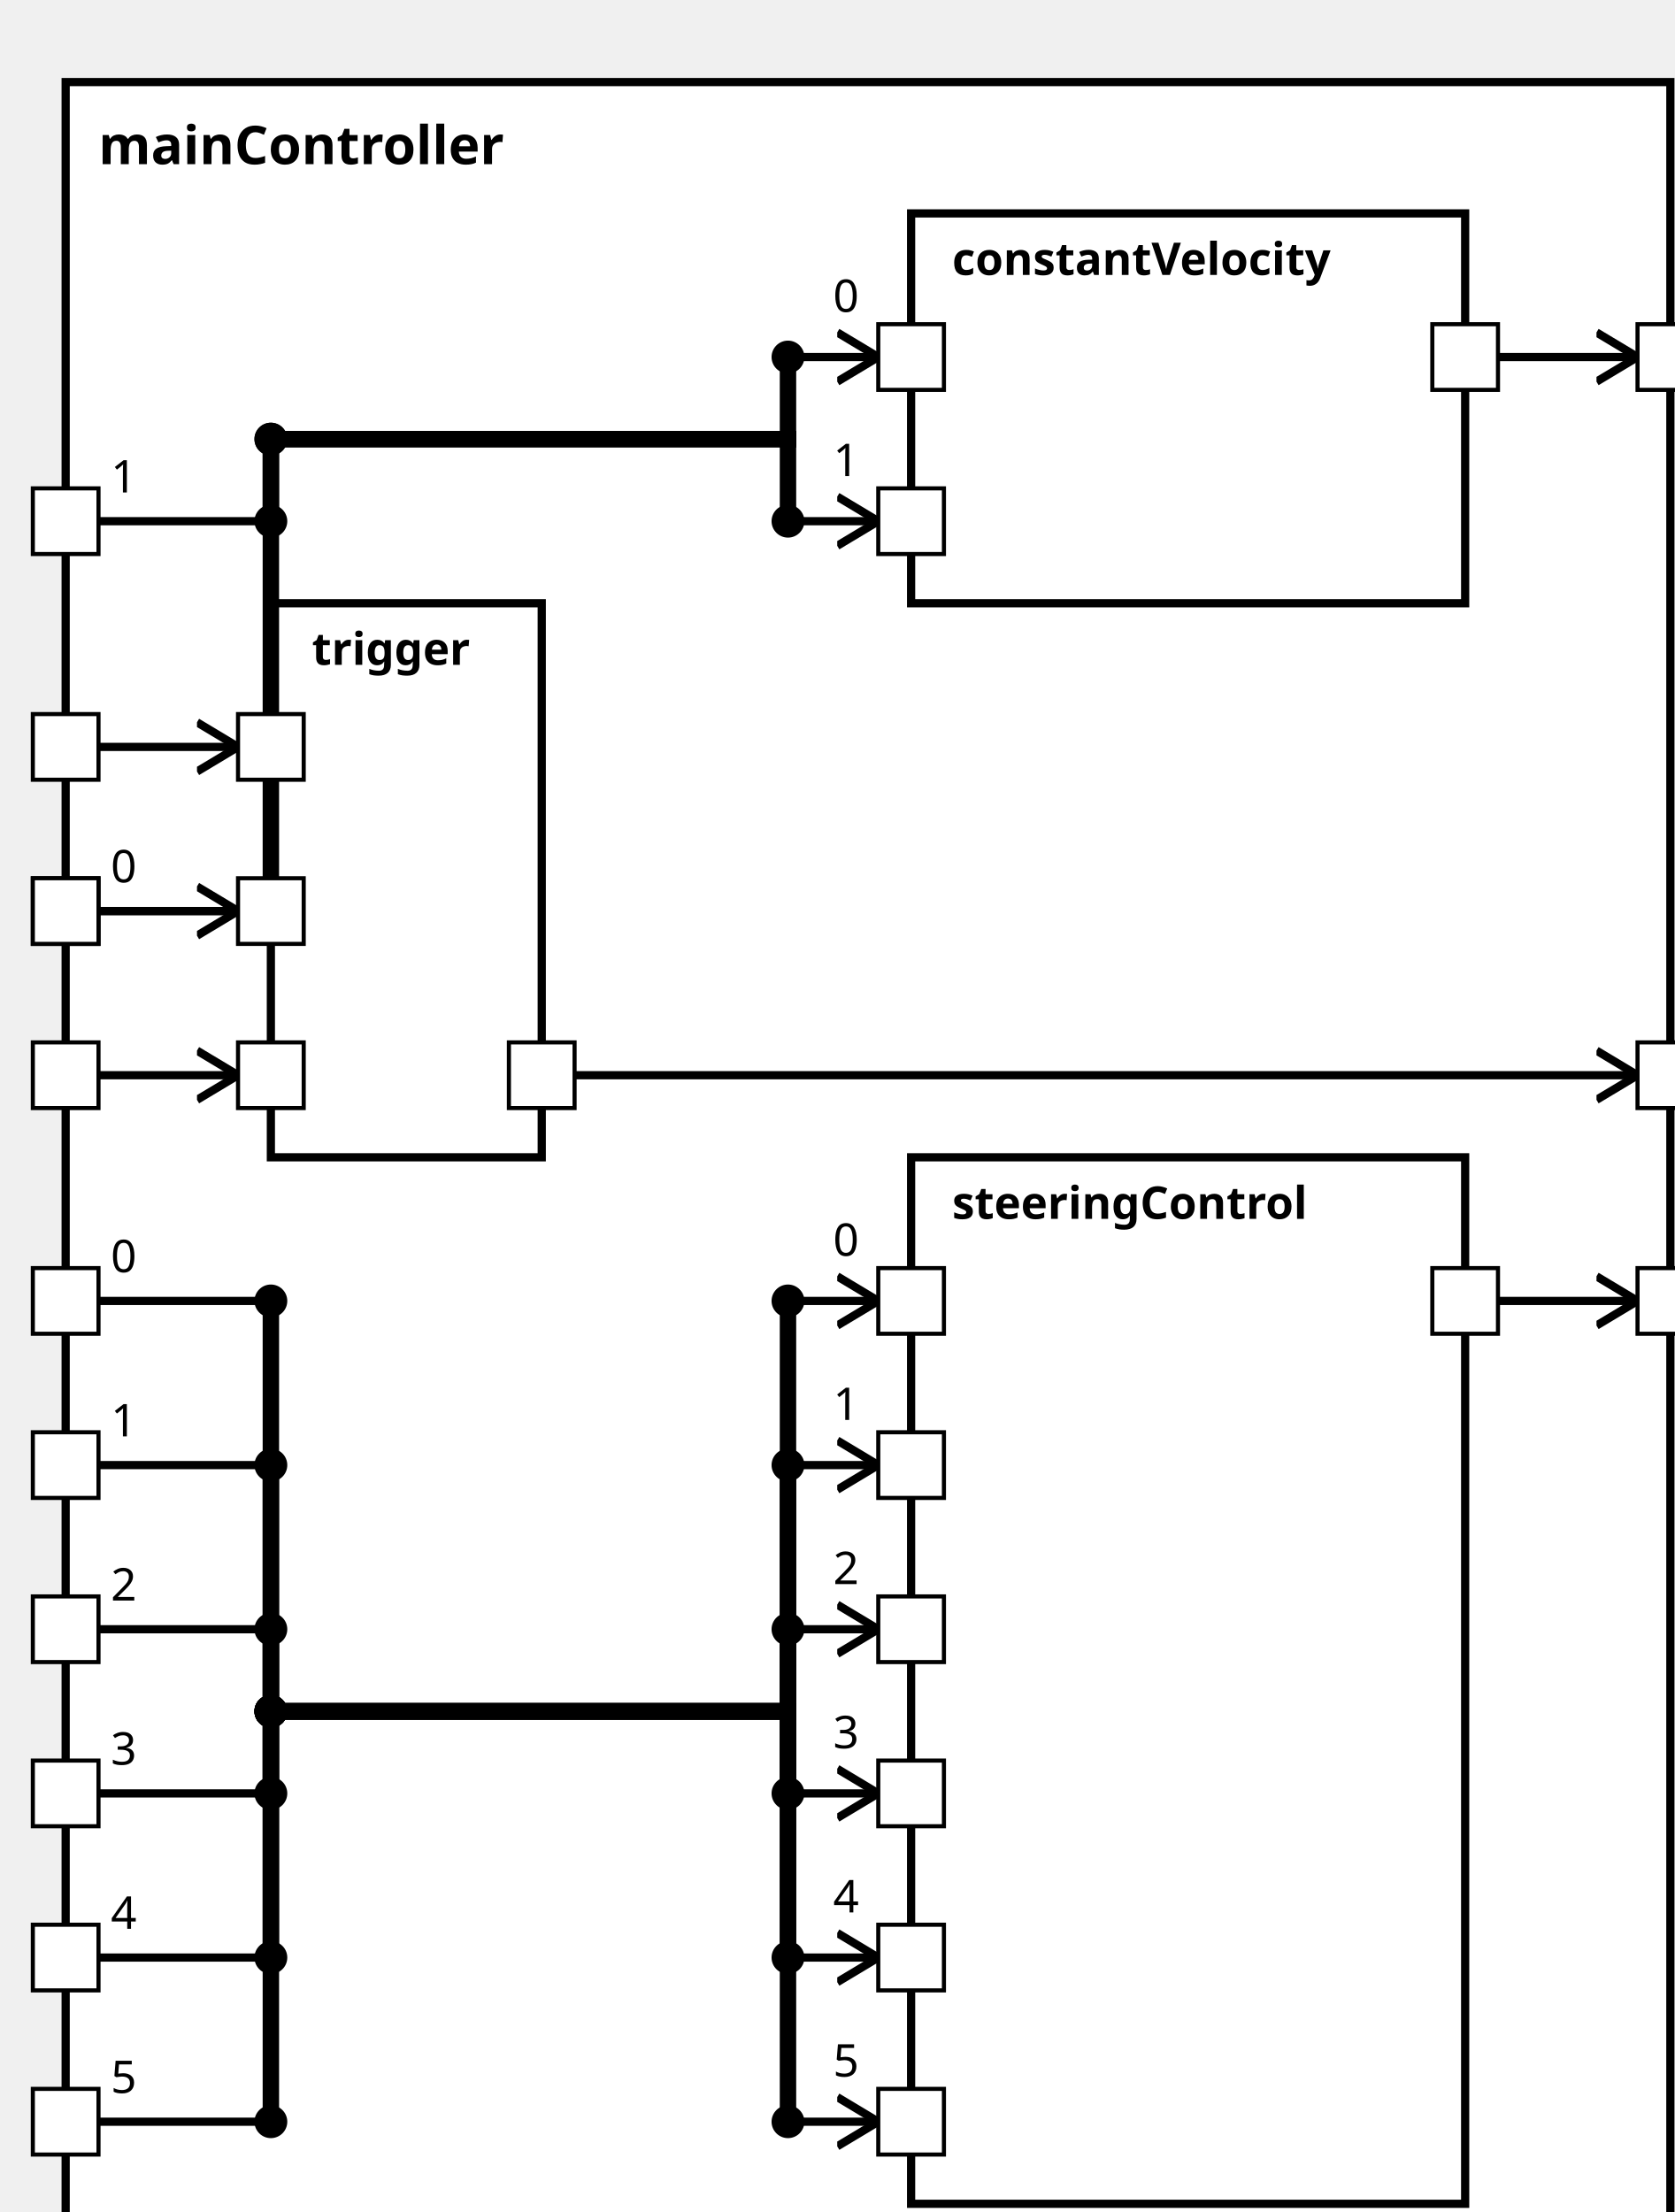
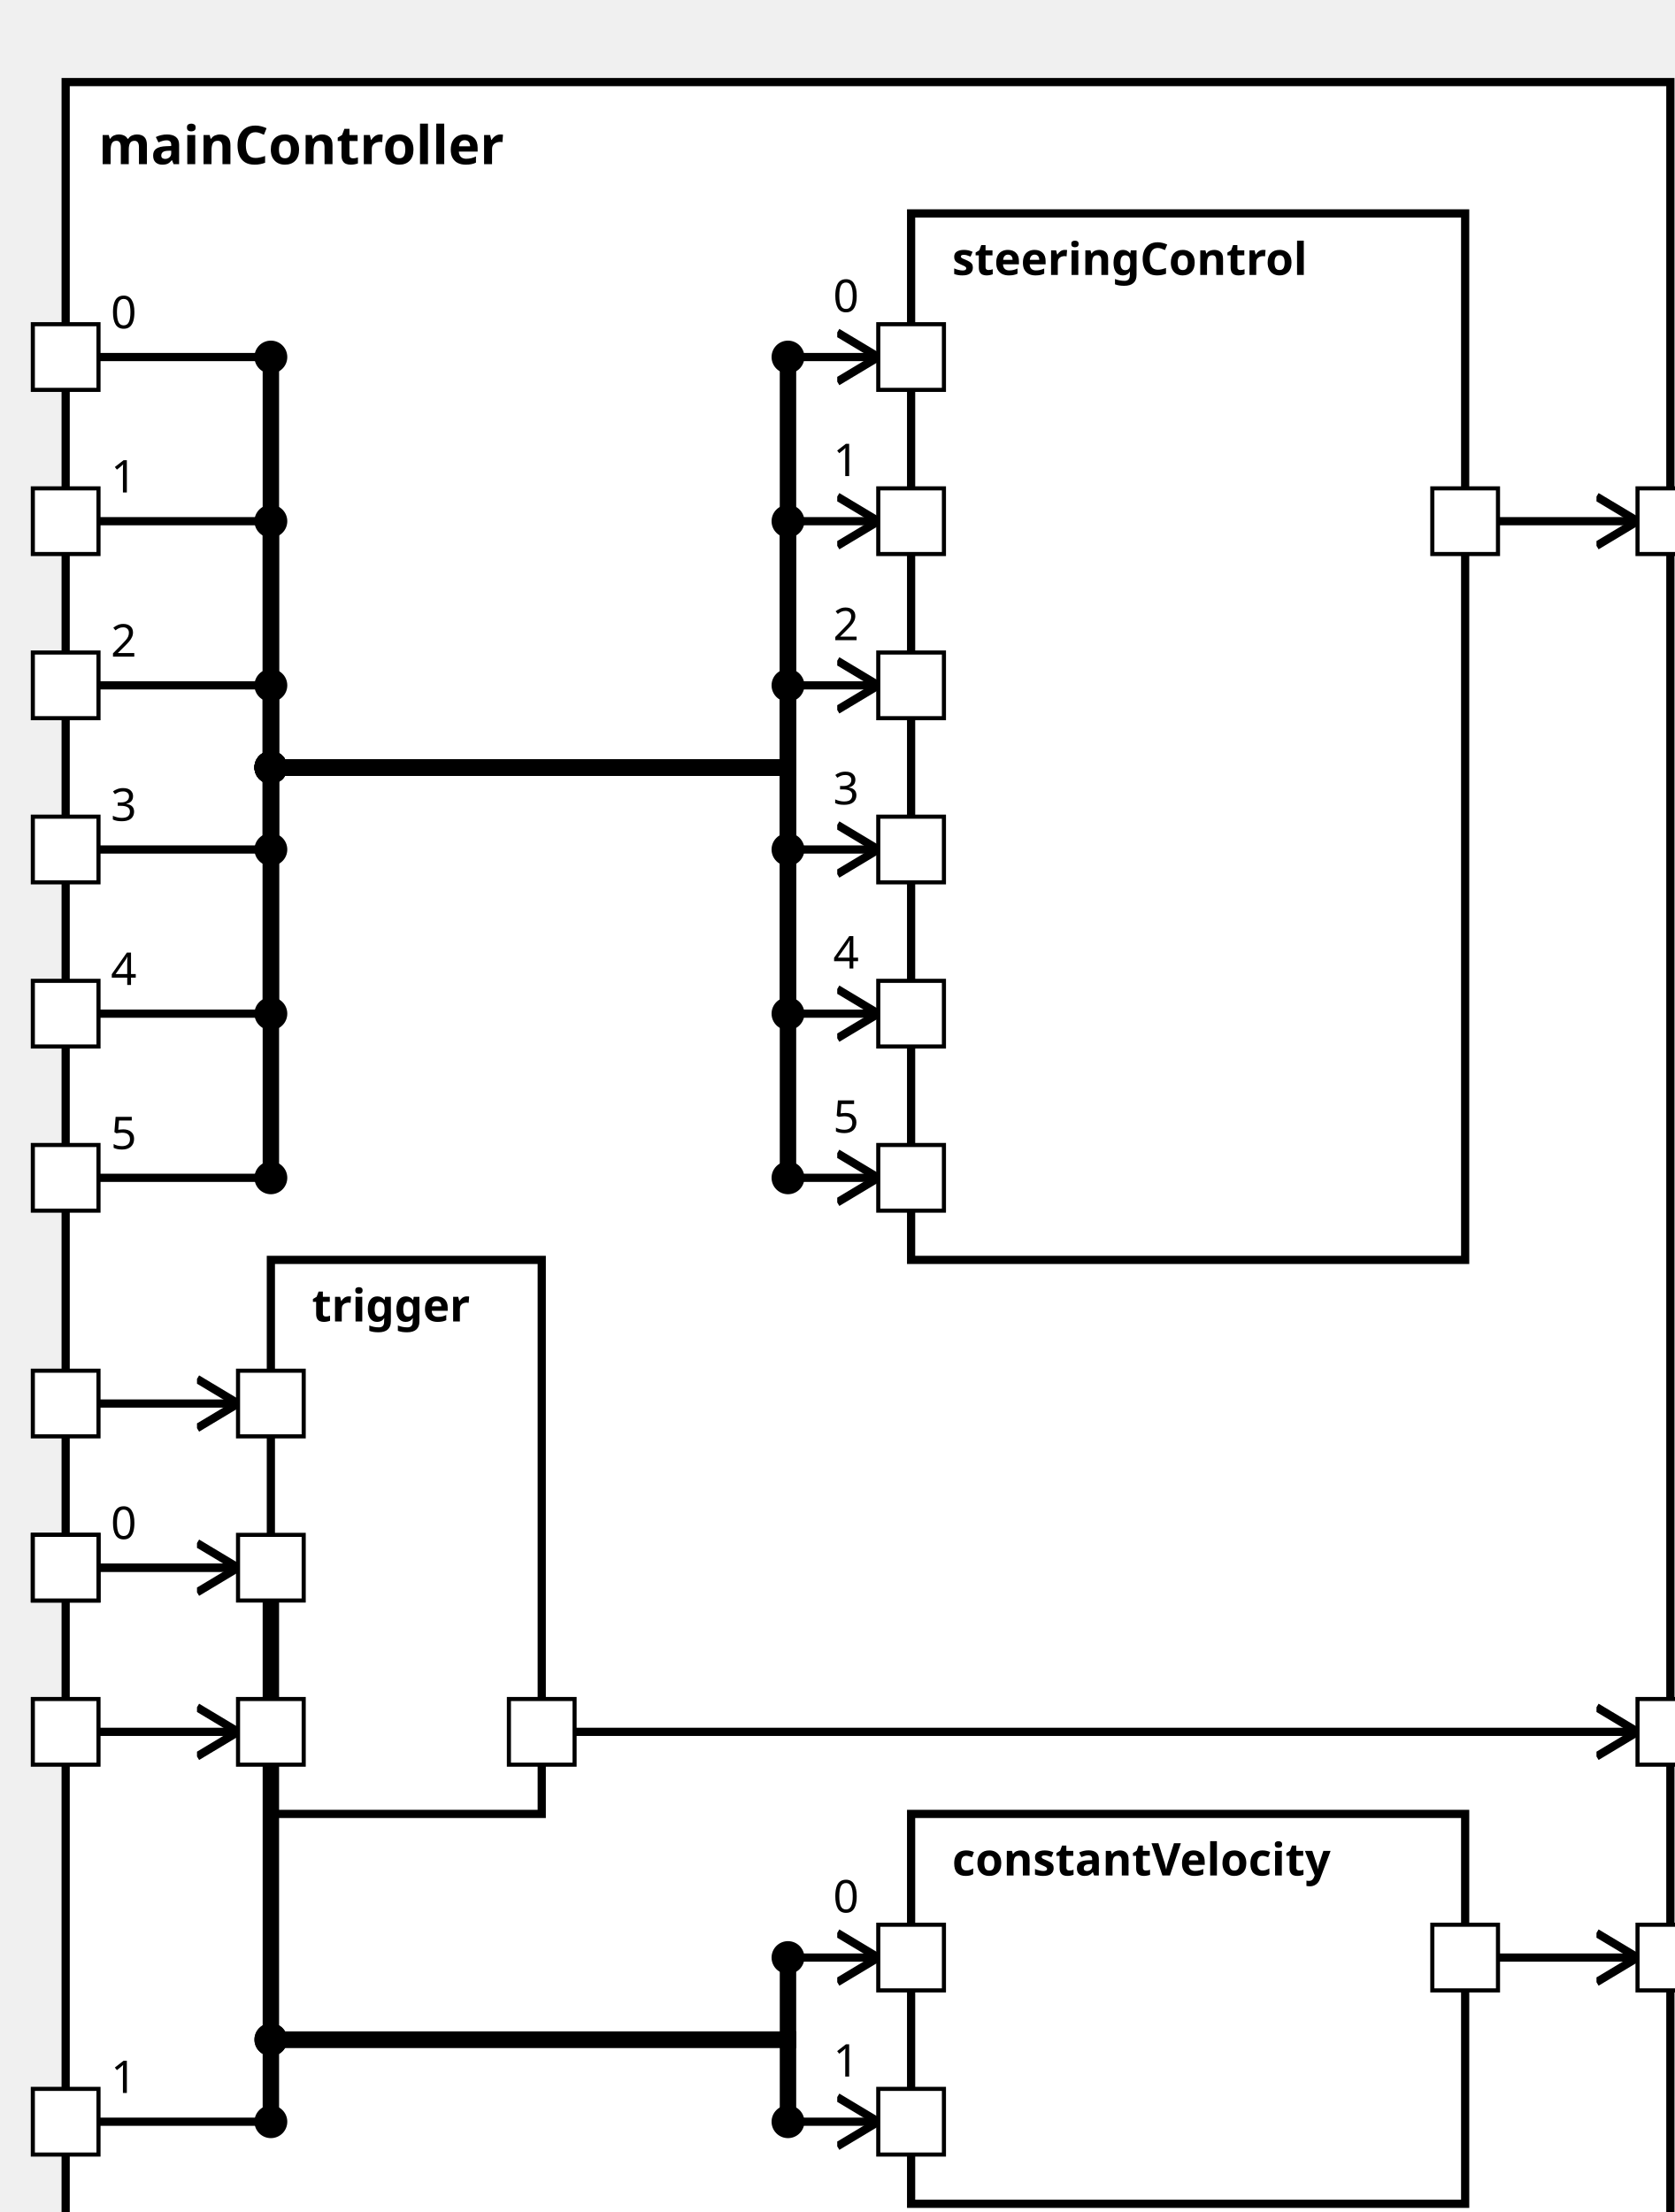
<svg xmlns="http://www.w3.org/2000/svg" xmlns:xlink="http://www.w3.org/1999/xlink" width="100%" height="100%" version="1.1">
  <svg version="1.1">
    <g transform="translate(16 20)">
-       <rect id="51" width="391" height="537" style="fill:white;stroke:black;stroke-width:2;fill-opacity:1.0;stroke-opacity:1.0" />
+       <rect id="50" width="391" height="537" style="fill:white;stroke:black;stroke-width:2;fill-opacity:1.0;stroke-opacity:1.0" />
      <text x="8" y="20" style="font-weight: bold" font-family="Verdana" font-size="13" fill="black">
            mainController
    </text>
    </g>
  </svg>
-   <g transform="translate(222 282)">
-     <rect data-name="simulator1.mainController.steeringControl" id="55" width="135" height="255" style="                 fill:white;             stroke:black;             stroke-width:2;             fill-opacity:1.0;             stroke-opacity:1.0" />
+   <g transform="translate(222 52)">
+     <rect data-name="simulator1.mainController.steeringControl" id="53" width="135" height="255" style="                 fill:white;             stroke:black;             stroke-width:2;             fill-opacity:1.0;             stroke-opacity:1.0" />
    <text x="10" y="15" alignment-baseline="middle" style="font-weight: bold" font-family="Verdana" font-size="11" fill="black">
    steeringControl
    </text>
  </g>
-   <g transform="translate(222 52)">
+   <g transform="translate(222 442)">
    <rect data-name="simulator1.mainController.constantVelocity" id="54" width="135" height="95" style="                 fill:white;             stroke:black;             stroke-width:2;             fill-opacity:1.0;             stroke-opacity:1.0" />
    <text x="10" y="15" alignment-baseline="middle" style="font-weight: bold" font-family="Verdana" font-size="11" fill="black">
    constantVelocity
    </text>
  </g>
-   <g transform="translate(66 147)">
-     <rect data-name="simulator1.mainController.trigger" id="53" width="66" height="135" style="                 fill:white;             stroke:black;             stroke-width:2;             fill-opacity:1.0;             stroke-opacity:1.0" />
+   <g transform="translate(66 307)">
+     <rect data-name="simulator1.mainController.trigger" id="52" width="66" height="135" style="                 fill:white;             stroke:black;             stroke-width:2;             fill-opacity:1.0;             stroke-opacity:1.0" />
    <text x="10" y="15" alignment-baseline="middle" style="font-weight: bold" font-family="Verdana" font-size="11" fill="black">
    trigger
    </text>
  </g>
  <defs>
    <marker id="0,0,0" markerWidth="13" markerHeight="13" refX="5" refY="5" orient="auto">
      <polyline points="0,2 5,5 0,8" style="fill:none; stroke:rgb(0,0,0);                     stroke-width:1" />
    </marker>
  </defs>
-   <line stroke-linecap="square" x1="365" y1="87" x2="399" y2="87" style="stroke:rgb(0, 0,0);             stroke-width:2;                 marker-end: url(#0,0,0)             " />
-   <line stroke-linecap="square" x1="365" y1="317" x2="399" y2="317" style="stroke:rgb(0, 0,0);             stroke-width:2;                 marker-end: url(#0,0,0)             " />
-   <line stroke-linecap="square" x1="140" y1="262" x2="399" y2="262" style="stroke:rgb(0, 0,0);             stroke-width:2;                 marker-end: url(#0,0,0)             " />
-   <line stroke-linecap="square" x1="24" y1="222" x2="66" y2="222" style="stroke:rgb(0, 0,0);             stroke-width:2; " />
-   <text x="27" y="215" alignment-baseline="middle" font-family="Verdana" font-size="11" fill="black">
-     0
-     </text>
-   <line stroke-linecap="square" x1="66" y1="222" x2="66" y2="107" style="stroke:rgb(0, 0,0);             stroke-width:4; " />
-   <circle cx="66" cy="222" r="4" fill="black" />
-   <line stroke-linecap="square" x1="66" y1="107" x2="192" y2="107" style="stroke:rgb(0, 0,0);             stroke-width:4; " />
-   <circle cx="66" cy="107" r="4" fill="black" />
-   <line stroke-linecap="square" x1="192" y1="107" x2="192" y2="87" style="stroke:rgb(0, 0,0);             stroke-width:4; " />
+   <line stroke-linecap="square" x1="365" y1="477" x2="399" y2="477" style="stroke:rgb(0, 0,0);             stroke-width:2;                 marker-end: url(#0,0,0)             " />
+   <line stroke-linecap="square" x1="365" y1="127" x2="399" y2="127" style="stroke:rgb(0, 0,0);             stroke-width:2;                 marker-end: url(#0,0,0)             " />
+   <line stroke-linecap="square" x1="140" y1="422" x2="399" y2="422" style="stroke:rgb(0, 0,0);             stroke-width:2;                 marker-end: url(#0,0,0)             " />
+   <line stroke-linecap="square" x1="24" y1="382" x2="66" y2="382" style="stroke:rgb(0, 0,0);             stroke-width:2; " />
+   <text x="27" y="375" alignment-baseline="middle" font-family="Verdana" font-size="11" fill="black">
+     0
+     </text>
+   <line stroke-linecap="square" x1="66" y1="382" x2="66" y2="497" style="stroke:rgb(0, 0,0);             stroke-width:4; " />
+   <circle cx="66" cy="382" r="4" fill="black" />
+   <line stroke-linecap="square" x1="66" y1="497" x2="192" y2="497" style="stroke:rgb(0, 0,0);             stroke-width:4; " />
+   <circle cx="66" cy="497" r="4" fill="black" />
+   <line stroke-linecap="square" x1="192" y1="497" x2="192" y2="477" style="stroke:rgb(0, 0,0);             stroke-width:4; " />
+   <line stroke-linecap="square" x1="192" y1="477" x2="214" y2="477" style="stroke:rgb(0, 0,0);             stroke-width:2;                 marker-end: url(#0,0,0)             " />
+   <text x="203" y="466" alignment-baseline="middle" font-family="Verdana" font-size="11" fill="black">
+     0
+     </text>
+   <circle cx="192" cy="477" r="4" fill="black" />
+   <line stroke-linecap="square" x1="24" y1="517" x2="66" y2="517" style="stroke:rgb(0, 0,0);             stroke-width:2; " />
+   <text x="27" y="510" alignment-baseline="middle" font-family="Verdana" font-size="11" fill="black">
+     1
+     </text>
+   <line stroke-linecap="square" x1="66" y1="517" x2="66" y2="497" style="stroke:rgb(0, 0,0);             stroke-width:4; " />
+   <circle cx="66" cy="517" r="4" fill="black" />
+   <line stroke-linecap="square" x1="66" y1="497" x2="192" y2="497" style="stroke:rgb(0, 0,0);             stroke-width:4; " />
+   <circle cx="66" cy="497" r="4" fill="black" />
+   <line stroke-linecap="square" x1="192" y1="497" x2="192" y2="517" style="stroke:rgb(0, 0,0);             stroke-width:4; " />
+   <line stroke-linecap="square" x1="192" y1="517" x2="214" y2="517" style="stroke:rgb(0, 0,0);             stroke-width:2;                 marker-end: url(#0,0,0)             " />
+   <text x="203" y="506" alignment-baseline="middle" font-family="Verdana" font-size="11" fill="black">
+     1
+     </text>
+   <circle cx="192" cy="517" r="4" fill="black" />
+   <line stroke-linecap="square" x1="24" y1="87" x2="66" y2="87" style="stroke:rgb(0, 0,0);             stroke-width:2; " />
+   <text x="27" y="80" alignment-baseline="middle" font-family="Verdana" font-size="11" fill="black">
+     0
+     </text>
+   <line stroke-linecap="square" x1="66" y1="87" x2="66" y2="187" style="stroke:rgb(0, 0,0);             stroke-width:4; " />
+   <circle cx="66" cy="87" r="4" fill="black" />
+   <line stroke-linecap="square" x1="66" y1="187" x2="192" y2="187" style="stroke:rgb(0, 0,0);             stroke-width:4; " />
+   <circle cx="66" cy="187" r="4" fill="black" />
+   <line stroke-linecap="square" x1="192" y1="187" x2="192" y2="87" style="stroke:rgb(0, 0,0);             stroke-width:4; " />
  <line stroke-linecap="square" x1="192" y1="87" x2="214" y2="87" style="stroke:rgb(0, 0,0);             stroke-width:2;                 marker-end: url(#0,0,0)             " />
  <text x="203" y="76" alignment-baseline="middle" font-family="Verdana" font-size="11" fill="black">
    0
    </text>
  <circle cx="192" cy="87" r="4" fill="black" />
  <line stroke-linecap="square" x1="24" y1="127" x2="66" y2="127" style="stroke:rgb(0, 0,0);             stroke-width:2; " />
  <text x="27" y="120" alignment-baseline="middle" font-family="Verdana" font-size="11" fill="black">
    1
    </text>
-   <line stroke-linecap="square" x1="66" y1="127" x2="66" y2="107" style="stroke:rgb(0, 0,0);             stroke-width:4; " />
+   <line stroke-linecap="square" x1="66" y1="127" x2="66" y2="187" style="stroke:rgb(0, 0,0);             stroke-width:4; " />
  <circle cx="66" cy="127" r="4" fill="black" />
-   <line stroke-linecap="square" x1="66" y1="107" x2="192" y2="107" style="stroke:rgb(0, 0,0);             stroke-width:4; " />
-   <circle cx="66" cy="107" r="4" fill="black" />
-   <line stroke-linecap="square" x1="192" y1="107" x2="192" y2="127" style="stroke:rgb(0, 0,0);             stroke-width:4; " />
+   <line stroke-linecap="square" x1="66" y1="187" x2="192" y2="187" style="stroke:rgb(0, 0,0);             stroke-width:4; " />
+   <circle cx="66" cy="187" r="4" fill="black" />
+   <line stroke-linecap="square" x1="192" y1="187" x2="192" y2="127" style="stroke:rgb(0, 0,0);             stroke-width:4; " />
  <line stroke-linecap="square" x1="192" y1="127" x2="214" y2="127" style="stroke:rgb(0, 0,0);             stroke-width:2;                 marker-end: url(#0,0,0)             " />
  <text x="203" y="116" alignment-baseline="middle" font-family="Verdana" font-size="11" fill="black">
    1
    </text>
  <circle cx="192" cy="127" r="4" fill="black" />
-   <line stroke-linecap="square" x1="24" y1="317" x2="66" y2="317" style="stroke:rgb(0, 0,0);             stroke-width:2; " />
-   <text x="27" y="310" alignment-baseline="middle" font-family="Verdana" font-size="11" fill="black">
-     0
-     </text>
-   <line stroke-linecap="square" x1="66" y1="317" x2="66" y2="417" style="stroke:rgb(0, 0,0);             stroke-width:4; " />
-   <circle cx="66" cy="317" r="4" fill="black" />
-   <line stroke-linecap="square" x1="66" y1="417" x2="192" y2="417" style="stroke:rgb(0, 0,0);             stroke-width:4; " />
-   <circle cx="66" cy="417" r="4" fill="black" />
-   <line stroke-linecap="square" x1="192" y1="417" x2="192" y2="317" style="stroke:rgb(0, 0,0);             stroke-width:4; " />
-   <line stroke-linecap="square" x1="192" y1="317" x2="214" y2="317" style="stroke:rgb(0, 0,0);             stroke-width:2;                 marker-end: url(#0,0,0)             " />
-   <text x="203" y="306" alignment-baseline="middle" font-family="Verdana" font-size="11" fill="black">
-     0
-     </text>
-   <circle cx="192" cy="317" r="4" fill="black" />
-   <line stroke-linecap="square" x1="24" y1="357" x2="66" y2="357" style="stroke:rgb(0, 0,0);             stroke-width:2; " />
-   <text x="27" y="350" alignment-baseline="middle" font-family="Verdana" font-size="11" fill="black">
-     1
-     </text>
-   <line stroke-linecap="square" x1="66" y1="357" x2="66" y2="417" style="stroke:rgb(0, 0,0);             stroke-width:4; " />
-   <circle cx="66" cy="357" r="4" fill="black" />
-   <line stroke-linecap="square" x1="66" y1="417" x2="192" y2="417" style="stroke:rgb(0, 0,0);             stroke-width:4; " />
-   <circle cx="66" cy="417" r="4" fill="black" />
-   <line stroke-linecap="square" x1="192" y1="417" x2="192" y2="357" style="stroke:rgb(0, 0,0);             stroke-width:4; " />
-   <line stroke-linecap="square" x1="192" y1="357" x2="214" y2="357" style="stroke:rgb(0, 0,0);             stroke-width:2;                 marker-end: url(#0,0,0)             " />
-   <text x="203" y="346" alignment-baseline="middle" font-family="Verdana" font-size="11" fill="black">
-     1
-     </text>
-   <circle cx="192" cy="357" r="4" fill="black" />
-   <line stroke-linecap="square" x1="24" y1="397" x2="66" y2="397" style="stroke:rgb(0, 0,0);             stroke-width:2; " />
-   <text x="27" y="390" alignment-baseline="middle" font-family="Verdana" font-size="11" fill="black">
+   <line stroke-linecap="square" x1="24" y1="167" x2="66" y2="167" style="stroke:rgb(0, 0,0);             stroke-width:2; " />
+   <text x="27" y="160" alignment-baseline="middle" font-family="Verdana" font-size="11" fill="black">
    2
    </text>
-   <line stroke-linecap="square" x1="66" y1="397" x2="66" y2="417" style="stroke:rgb(0, 0,0);             stroke-width:4; " />
-   <circle cx="66" cy="397" r="4" fill="black" />
-   <line stroke-linecap="square" x1="66" y1="417" x2="192" y2="417" style="stroke:rgb(0, 0,0);             stroke-width:4; " />
-   <circle cx="66" cy="417" r="4" fill="black" />
-   <line stroke-linecap="square" x1="192" y1="417" x2="192" y2="397" style="stroke:rgb(0, 0,0);             stroke-width:4; " />
-   <line stroke-linecap="square" x1="192" y1="397" x2="214" y2="397" style="stroke:rgb(0, 0,0);             stroke-width:2;                 marker-end: url(#0,0,0)             " />
-   <text x="203" y="386" alignment-baseline="middle" font-family="Verdana" font-size="11" fill="black">
+   <line stroke-linecap="square" x1="66" y1="167" x2="66" y2="187" style="stroke:rgb(0, 0,0);             stroke-width:4; " />
+   <circle cx="66" cy="167" r="4" fill="black" />
+   <line stroke-linecap="square" x1="66" y1="187" x2="192" y2="187" style="stroke:rgb(0, 0,0);             stroke-width:4; " />
+   <circle cx="66" cy="187" r="4" fill="black" />
+   <line stroke-linecap="square" x1="192" y1="187" x2="192" y2="167" style="stroke:rgb(0, 0,0);             stroke-width:4; " />
+   <line stroke-linecap="square" x1="192" y1="167" x2="214" y2="167" style="stroke:rgb(0, 0,0);             stroke-width:2;                 marker-end: url(#0,0,0)             " />
+   <text x="203" y="156" alignment-baseline="middle" font-family="Verdana" font-size="11" fill="black">
    2
    </text>
-   <circle cx="192" cy="397" r="4" fill="black" />
-   <line stroke-linecap="square" x1="24" y1="437" x2="66" y2="437" style="stroke:rgb(0, 0,0);             stroke-width:2; " />
-   <text x="27" y="430" alignment-baseline="middle" font-family="Verdana" font-size="11" fill="black">
+   <circle cx="192" cy="167" r="4" fill="black" />
+   <line stroke-linecap="square" x1="24" y1="207" x2="66" y2="207" style="stroke:rgb(0, 0,0);             stroke-width:2; " />
+   <text x="27" y="200" alignment-baseline="middle" font-family="Verdana" font-size="11" fill="black">
    3
    </text>
-   <line stroke-linecap="square" x1="66" y1="437" x2="66" y2="417" style="stroke:rgb(0, 0,0);             stroke-width:4; " />
-   <circle cx="66" cy="437" r="4" fill="black" />
-   <line stroke-linecap="square" x1="66" y1="417" x2="192" y2="417" style="stroke:rgb(0, 0,0);             stroke-width:4; " />
-   <circle cx="66" cy="417" r="4" fill="black" />
-   <line stroke-linecap="square" x1="192" y1="417" x2="192" y2="437" style="stroke:rgb(0, 0,0);             stroke-width:4; " />
-   <line stroke-linecap="square" x1="192" y1="437" x2="214" y2="437" style="stroke:rgb(0, 0,0);             stroke-width:2;                 marker-end: url(#0,0,0)             " />
-   <text x="203" y="426" alignment-baseline="middle" font-family="Verdana" font-size="11" fill="black">
+   <line stroke-linecap="square" x1="66" y1="207" x2="66" y2="187" style="stroke:rgb(0, 0,0);             stroke-width:4; " />
+   <circle cx="66" cy="207" r="4" fill="black" />
+   <line stroke-linecap="square" x1="66" y1="187" x2="192" y2="187" style="stroke:rgb(0, 0,0);             stroke-width:4; " />
+   <circle cx="66" cy="187" r="4" fill="black" />
+   <line stroke-linecap="square" x1="192" y1="187" x2="192" y2="207" style="stroke:rgb(0, 0,0);             stroke-width:4; " />
+   <line stroke-linecap="square" x1="192" y1="207" x2="214" y2="207" style="stroke:rgb(0, 0,0);             stroke-width:2;                 marker-end: url(#0,0,0)             " />
+   <text x="203" y="196" alignment-baseline="middle" font-family="Verdana" font-size="11" fill="black">
    3
    </text>
-   <circle cx="192" cy="437" r="4" fill="black" />
-   <line stroke-linecap="square" x1="24" y1="477" x2="66" y2="477" style="stroke:rgb(0, 0,0);             stroke-width:2; " />
-   <text x="27" y="470" alignment-baseline="middle" font-family="Verdana" font-size="11" fill="black">
+   <circle cx="192" cy="207" r="4" fill="black" />
+   <line stroke-linecap="square" x1="24" y1="247" x2="66" y2="247" style="stroke:rgb(0, 0,0);             stroke-width:2; " />
+   <text x="27" y="240" alignment-baseline="middle" font-family="Verdana" font-size="11" fill="black">
    4
    </text>
-   <line stroke-linecap="square" x1="66" y1="477" x2="66" y2="417" style="stroke:rgb(0, 0,0);             stroke-width:4; " />
-   <circle cx="66" cy="477" r="4" fill="black" />
-   <line stroke-linecap="square" x1="66" y1="417" x2="192" y2="417" style="stroke:rgb(0, 0,0);             stroke-width:4; " />
-   <circle cx="66" cy="417" r="4" fill="black" />
-   <line stroke-linecap="square" x1="192" y1="417" x2="192" y2="477" style="stroke:rgb(0, 0,0);             stroke-width:4; " />
-   <line stroke-linecap="square" x1="192" y1="477" x2="214" y2="477" style="stroke:rgb(0, 0,0);             stroke-width:2;                 marker-end: url(#0,0,0)             " />
-   <text x="203" y="466" alignment-baseline="middle" font-family="Verdana" font-size="11" fill="black">
+   <line stroke-linecap="square" x1="66" y1="247" x2="66" y2="187" style="stroke:rgb(0, 0,0);             stroke-width:4; " />
+   <circle cx="66" cy="247" r="4" fill="black" />
+   <line stroke-linecap="square" x1="66" y1="187" x2="192" y2="187" style="stroke:rgb(0, 0,0);             stroke-width:4; " />
+   <circle cx="66" cy="187" r="4" fill="black" />
+   <line stroke-linecap="square" x1="192" y1="187" x2="192" y2="247" style="stroke:rgb(0, 0,0);             stroke-width:4; " />
+   <line stroke-linecap="square" x1="192" y1="247" x2="214" y2="247" style="stroke:rgb(0, 0,0);             stroke-width:2;                 marker-end: url(#0,0,0)             " />
+   <text x="203" y="236" alignment-baseline="middle" font-family="Verdana" font-size="11" fill="black">
    4
    </text>
-   <circle cx="192" cy="477" r="4" fill="black" />
-   <line stroke-linecap="square" x1="24" y1="517" x2="66" y2="517" style="stroke:rgb(0, 0,0);             stroke-width:2; " />
-   <text x="27" y="510" alignment-baseline="middle" font-family="Verdana" font-size="11" fill="black">
+   <circle cx="192" cy="247" r="4" fill="black" />
+   <line stroke-linecap="square" x1="24" y1="287" x2="66" y2="287" style="stroke:rgb(0, 0,0);             stroke-width:2; " />
+   <text x="27" y="280" alignment-baseline="middle" font-family="Verdana" font-size="11" fill="black">
    5
    </text>
-   <line stroke-linecap="square" x1="66" y1="517" x2="66" y2="417" style="stroke:rgb(0, 0,0);             stroke-width:4; " />
-   <circle cx="66" cy="517" r="4" fill="black" />
-   <line stroke-linecap="square" x1="66" y1="417" x2="192" y2="417" style="stroke:rgb(0, 0,0);             stroke-width:4; " />
-   <circle cx="66" cy="417" r="4" fill="black" />
-   <line stroke-linecap="square" x1="192" y1="417" x2="192" y2="517" style="stroke:rgb(0, 0,0);             stroke-width:4; " />
-   <line stroke-linecap="square" x1="192" y1="517" x2="214" y2="517" style="stroke:rgb(0, 0,0);             stroke-width:2;                 marker-end: url(#0,0,0)             " />
-   <text x="203" y="506" alignment-baseline="middle" font-family="Verdana" font-size="11" fill="black">
+   <line stroke-linecap="square" x1="66" y1="287" x2="66" y2="187" style="stroke:rgb(0, 0,0);             stroke-width:4; " />
+   <circle cx="66" cy="287" r="4" fill="black" />
+   <line stroke-linecap="square" x1="66" y1="187" x2="192" y2="187" style="stroke:rgb(0, 0,0);             stroke-width:4; " />
+   <circle cx="66" cy="187" r="4" fill="black" />
+   <line stroke-linecap="square" x1="192" y1="187" x2="192" y2="287" style="stroke:rgb(0, 0,0);             stroke-width:4; " />
+   <line stroke-linecap="square" x1="192" y1="287" x2="214" y2="287" style="stroke:rgb(0, 0,0);             stroke-width:2;                 marker-end: url(#0,0,0)             " />
+   <text x="203" y="276" alignment-baseline="middle" font-family="Verdana" font-size="11" fill="black">
    5
    </text>
-   <circle cx="192" cy="517" r="4" fill="black" />
-   <line stroke-linecap="square" x1="24" y1="262" x2="58" y2="262" style="stroke:rgb(0, 0,0);             stroke-width:2;                 marker-end: url(#0,0,0)             " />
-   <line stroke-linecap="square" x1="24" y1="182" x2="58" y2="182" style="stroke:rgb(0, 0,0);             stroke-width:2;                 marker-end: url(#0,0,0)             " />
-   <line stroke-linecap="square" x1="24" y1="222" x2="58" y2="222" style="stroke:rgb(0, 0,0);             stroke-width:2;                 marker-end: url(#0,0,0)             " />
+   <circle cx="192" cy="287" r="4" fill="black" />
+   <line stroke-linecap="square" x1="24" y1="422" x2="58" y2="422" style="stroke:rgb(0, 0,0);             stroke-width:2;                 marker-end: url(#0,0,0)             " />
+   <line stroke-linecap="square" x1="24" y1="342" x2="58" y2="342" style="stroke:rgb(0, 0,0);             stroke-width:2;                 marker-end: url(#0,0,0)             " />
+   <line stroke-linecap="square" x1="24" y1="382" x2="58" y2="382" style="stroke:rgb(0, 0,0);             stroke-width:2;                 marker-end: url(#0,0,0)             " />
  <defs>
    <rect id="port" x="0" y="0" width="16" height="16" style="fill:white;stroke:rgb(0,0,0);stroke-width:1;fill-opacity:1.0;stroke-opacity:1.0" />
  </defs>
-   <use x="349" y="79" xlink:href="#port" />
-   <text text-anchor="end" alignment-baseline="middle" x="346" y="89" transform="rotate(0,346,89)" style="font-weight: regular" font-family="Verdana" font-size="9" fill="black">
- 
- </text>
-   <use x="399" y="79" xlink:href="#port" />
-   <text text-anchor="start" alignment-baseline="middle" x="419" y="89" transform="rotate(0,419,89)" style="font-weight: regular" font-family="Verdana" font-size="9" fill="black">
- 
- </text>
-   <use x="349" y="309" xlink:href="#port" />
-   <text text-anchor="end" alignment-baseline="middle" x="346" y="319" transform="rotate(0,346,319)" style="font-weight: regular" font-family="Verdana" font-size="9" fill="black">
- 
- </text>
-   <use x="399" y="309" xlink:href="#port" />
-   <text text-anchor="start" alignment-baseline="middle" x="419" y="319" transform="rotate(0,419,319)" style="font-weight: regular" font-family="Verdana" font-size="9" fill="black">
- 
- </text>
-   <use x="124" y="254" xlink:href="#port" />
-   <text text-anchor="end" alignment-baseline="middle" x="121" y="264" transform="rotate(0,121,264)" style="font-weight: regular" font-family="Verdana" font-size="9" fill="black">
- 
- </text>
-   <use x="399" y="254" xlink:href="#port" />
-   <text text-anchor="start" alignment-baseline="middle" x="419" y="264" transform="rotate(0,419,264)" style="font-weight: regular" font-family="Verdana" font-size="9" fill="black">
- 
- </text>
-   <use x="8" y="214" xlink:href="#port" />
-   <text text-anchor="end" alignment-baseline="middle" x="4" y="224" transform="rotate(0,4,224)" style="font-weight: regular" font-family="Verdana" font-size="9" fill="black">
+   <use x="349" y="469" xlink:href="#port" />
+   <text text-anchor="end" alignment-baseline="middle" x="346" y="479" transform="rotate(0,346,479)" style="font-weight: regular" font-family="Verdana" font-size="9" fill="black">
+ 
+ </text>
+   <use x="399" y="469" xlink:href="#port" />
+   <text text-anchor="start" alignment-baseline="middle" x="419" y="479" transform="rotate(0,419,479)" style="font-weight: regular" font-family="Verdana" font-size="9" fill="black">
+ 
+ </text>
+   <use x="349" y="119" xlink:href="#port" />
+   <text text-anchor="end" alignment-baseline="middle" x="346" y="129" transform="rotate(0,346,129)" style="font-weight: regular" font-family="Verdana" font-size="9" fill="black">
+ 
+ </text>
+   <use x="399" y="119" xlink:href="#port" />
+   <text text-anchor="start" alignment-baseline="middle" x="419" y="129" transform="rotate(0,419,129)" style="font-weight: regular" font-family="Verdana" font-size="9" fill="black">
+ 
+ </text>
+   <use x="124" y="414" xlink:href="#port" />
+   <text text-anchor="end" alignment-baseline="middle" x="121" y="424" transform="rotate(0,121,424)" style="font-weight: regular" font-family="Verdana" font-size="9" fill="black">
+ 
+ </text>
+   <use x="399" y="414" xlink:href="#port" />
+   <text text-anchor="start" alignment-baseline="middle" x="419" y="424" transform="rotate(0,419,424)" style="font-weight: regular" font-family="Verdana" font-size="9" fill="black">
+ 
+ </text>
+   <use x="8" y="374" xlink:href="#port" />
+   <text text-anchor="end" alignment-baseline="middle" x="4" y="384" transform="rotate(0,4,384)" style="font-weight: regular" font-family="Verdana" font-size="9" fill="black">
+ 
+ </text>
+   <use x="214" y="469" xlink:href="#port" />
+   <text text-anchor="start" alignment-baseline="middle" x="233" y="479" transform="rotate(0,233,479)" style="font-weight: regular" font-family="Verdana" font-size="9" fill="black">
+ 
+ </text>
+   <use x="8" y="509" xlink:href="#port" />
+   <text text-anchor="end" alignment-baseline="middle" x="4" y="519" transform="rotate(0,4,519)" style="font-weight: regular" font-family="Verdana" font-size="9" fill="black">
+ 
+ </text>
+   <use x="214" y="509" xlink:href="#port" />
+   <text text-anchor="start" alignment-baseline="middle" x="233" y="519" transform="rotate(0,233,519)" style="font-weight: regular" font-family="Verdana" font-size="9" fill="black">
+ 
+ </text>
+   <use x="8" y="79" xlink:href="#port" />
+   <text text-anchor="end" alignment-baseline="middle" x="4" y="89" transform="rotate(0,4,89)" style="font-weight: regular" font-family="Verdana" font-size="9" fill="black">

</text>
  <use x="214" y="79" xlink:href="#port" />
  <text text-anchor="start" alignment-baseline="middle" x="233" y="89" transform="rotate(0,233,89)" style="font-weight: regular" font-family="Verdana" font-size="9" fill="black">

</text>
  <use x="8" y="119" xlink:href="#port" />
  <text text-anchor="end" alignment-baseline="middle" x="4" y="129" transform="rotate(0,4,129)" style="font-weight: regular" font-family="Verdana" font-size="9" fill="black">

</text>
  <use x="214" y="119" xlink:href="#port" />
  <text text-anchor="start" alignment-baseline="middle" x="233" y="129" transform="rotate(0,233,129)" style="font-weight: regular" font-family="Verdana" font-size="9" fill="black">

</text>
-   <use x="8" y="309" xlink:href="#port" />
-   <text text-anchor="end" alignment-baseline="middle" x="4" y="319" transform="rotate(0,4,319)" style="font-weight: regular" font-family="Verdana" font-size="9" fill="black">
- 
- </text>
-   <use x="214" y="309" xlink:href="#port" />
-   <text text-anchor="start" alignment-baseline="middle" x="233" y="319" transform="rotate(0,233,319)" style="font-weight: regular" font-family="Verdana" font-size="9" fill="black">
- 
- </text>
-   <use x="8" y="349" xlink:href="#port" />
-   <text text-anchor="end" alignment-baseline="middle" x="4" y="359" transform="rotate(0,4,359)" style="font-weight: regular" font-family="Verdana" font-size="9" fill="black">
- 
- </text>
-   <use x="214" y="349" xlink:href="#port" />
-   <text text-anchor="start" alignment-baseline="middle" x="233" y="359" transform="rotate(0,233,359)" style="font-weight: regular" font-family="Verdana" font-size="9" fill="black">
- 
- </text>
-   <use x="8" y="389" xlink:href="#port" />
-   <text text-anchor="end" alignment-baseline="middle" x="4" y="399" transform="rotate(0,4,399)" style="font-weight: regular" font-family="Verdana" font-size="9" fill="black">
- 
- </text>
-   <use x="214" y="389" xlink:href="#port" />
-   <text text-anchor="start" alignment-baseline="middle" x="233" y="399" transform="rotate(0,233,399)" style="font-weight: regular" font-family="Verdana" font-size="9" fill="black">
- 
- </text>
-   <use x="8" y="429" xlink:href="#port" />
-   <text text-anchor="end" alignment-baseline="middle" x="4" y="439" transform="rotate(0,4,439)" style="font-weight: regular" font-family="Verdana" font-size="9" fill="black">
- 
- </text>
-   <use x="214" y="429" xlink:href="#port" />
-   <text text-anchor="start" alignment-baseline="middle" x="233" y="439" transform="rotate(0,233,439)" style="font-weight: regular" font-family="Verdana" font-size="9" fill="black">
- 
- </text>
-   <use x="8" y="469" xlink:href="#port" />
-   <text text-anchor="end" alignment-baseline="middle" x="4" y="479" transform="rotate(0,4,479)" style="font-weight: regular" font-family="Verdana" font-size="9" fill="black">
- 
- </text>
-   <use x="214" y="469" xlink:href="#port" />
-   <text text-anchor="start" alignment-baseline="middle" x="233" y="479" transform="rotate(0,233,479)" style="font-weight: regular" font-family="Verdana" font-size="9" fill="black">
- 
- </text>
-   <use x="8" y="509" xlink:href="#port" />
-   <text text-anchor="end" alignment-baseline="middle" x="4" y="519" transform="rotate(0,4,519)" style="font-weight: regular" font-family="Verdana" font-size="9" fill="black">
- 
- </text>
-   <use x="214" y="509" xlink:href="#port" />
-   <text text-anchor="start" alignment-baseline="middle" x="233" y="519" transform="rotate(0,233,519)" style="font-weight: regular" font-family="Verdana" font-size="9" fill="black">
- 
- </text>
-   <use x="8" y="254" xlink:href="#port" />
-   <text text-anchor="end" alignment-baseline="middle" x="4" y="264" transform="rotate(0,4,264)" style="font-weight: regular" font-family="Verdana" font-size="9" fill="black">
- 
- </text>
-   <use x="58" y="254" xlink:href="#port" />
-   <text text-anchor="start" alignment-baseline="middle" x="77" y="264" transform="rotate(0,77,264)" style="font-weight: regular" font-family="Verdana" font-size="9" fill="black">
- 
- </text>
-   <use x="8" y="174" xlink:href="#port" />
-   <text text-anchor="end" alignment-baseline="middle" x="4" y="184" transform="rotate(0,4,184)" style="font-weight: regular" font-family="Verdana" font-size="9" fill="black">
- 
- </text>
-   <use x="58" y="174" xlink:href="#port" />
-   <text text-anchor="start" alignment-baseline="middle" x="77" y="184" transform="rotate(0,77,184)" style="font-weight: regular" font-family="Verdana" font-size="9" fill="black">
- 
- </text>
-   <use x="8" y="214" xlink:href="#port" />
-   <text text-anchor="end" alignment-baseline="middle" x="4" y="224" transform="rotate(0,4,224)" style="font-weight: regular" font-family="Verdana" font-size="9" fill="black">
- 
- </text>
-   <use x="58" y="214" xlink:href="#port" />
-   <text text-anchor="start" alignment-baseline="middle" x="77" y="224" transform="rotate(0,77,224)" style="font-weight: regular" font-family="Verdana" font-size="9" fill="black">
+   <use x="8" y="159" xlink:href="#port" />
+   <text text-anchor="end" alignment-baseline="middle" x="4" y="169" transform="rotate(0,4,169)" style="font-weight: regular" font-family="Verdana" font-size="9" fill="black">
+ 
+ </text>
+   <use x="214" y="159" xlink:href="#port" />
+   <text text-anchor="start" alignment-baseline="middle" x="233" y="169" transform="rotate(0,233,169)" style="font-weight: regular" font-family="Verdana" font-size="9" fill="black">
+ 
+ </text>
+   <use x="8" y="199" xlink:href="#port" />
+   <text text-anchor="end" alignment-baseline="middle" x="4" y="209" transform="rotate(0,4,209)" style="font-weight: regular" font-family="Verdana" font-size="9" fill="black">
+ 
+ </text>
+   <use x="214" y="199" xlink:href="#port" />
+   <text text-anchor="start" alignment-baseline="middle" x="233" y="209" transform="rotate(0,233,209)" style="font-weight: regular" font-family="Verdana" font-size="9" fill="black">
+ 
+ </text>
+   <use x="8" y="239" xlink:href="#port" />
+   <text text-anchor="end" alignment-baseline="middle" x="4" y="249" transform="rotate(0,4,249)" style="font-weight: regular" font-family="Verdana" font-size="9" fill="black">
+ 
+ </text>
+   <use x="214" y="239" xlink:href="#port" />
+   <text text-anchor="start" alignment-baseline="middle" x="233" y="249" transform="rotate(0,233,249)" style="font-weight: regular" font-family="Verdana" font-size="9" fill="black">
+ 
+ </text>
+   <use x="8" y="279" xlink:href="#port" />
+   <text text-anchor="end" alignment-baseline="middle" x="4" y="289" transform="rotate(0,4,289)" style="font-weight: regular" font-family="Verdana" font-size="9" fill="black">
+ 
+ </text>
+   <use x="214" y="279" xlink:href="#port" />
+   <text text-anchor="start" alignment-baseline="middle" x="233" y="289" transform="rotate(0,233,289)" style="font-weight: regular" font-family="Verdana" font-size="9" fill="black">
+ 
+ </text>
+   <use x="8" y="414" xlink:href="#port" />
+   <text text-anchor="end" alignment-baseline="middle" x="4" y="424" transform="rotate(0,4,424)" style="font-weight: regular" font-family="Verdana" font-size="9" fill="black">
+ 
+ </text>
+   <use x="58" y="414" xlink:href="#port" />
+   <text text-anchor="start" alignment-baseline="middle" x="77" y="424" transform="rotate(0,77,424)" style="font-weight: regular" font-family="Verdana" font-size="9" fill="black">
+ 
+ </text>
+   <use x="8" y="334" xlink:href="#port" />
+   <text text-anchor="end" alignment-baseline="middle" x="4" y="344" transform="rotate(0,4,344)" style="font-weight: regular" font-family="Verdana" font-size="9" fill="black">
+ 
+ </text>
+   <use x="58" y="334" xlink:href="#port" />
+   <text text-anchor="start" alignment-baseline="middle" x="77" y="344" transform="rotate(0,77,344)" style="font-weight: regular" font-family="Verdana" font-size="9" fill="black">
+ 
+ </text>
+   <use x="8" y="374" xlink:href="#port" />
+   <text text-anchor="end" alignment-baseline="middle" x="4" y="384" transform="rotate(0,4,384)" style="font-weight: regular" font-family="Verdana" font-size="9" fill="black">
+ 
+ </text>
+   <use x="58" y="374" xlink:href="#port" />
+   <text text-anchor="start" alignment-baseline="middle" x="77" y="384" transform="rotate(0,77,384)" style="font-weight: regular" font-family="Verdana" font-size="9" fill="black">

</text>
</svg>
